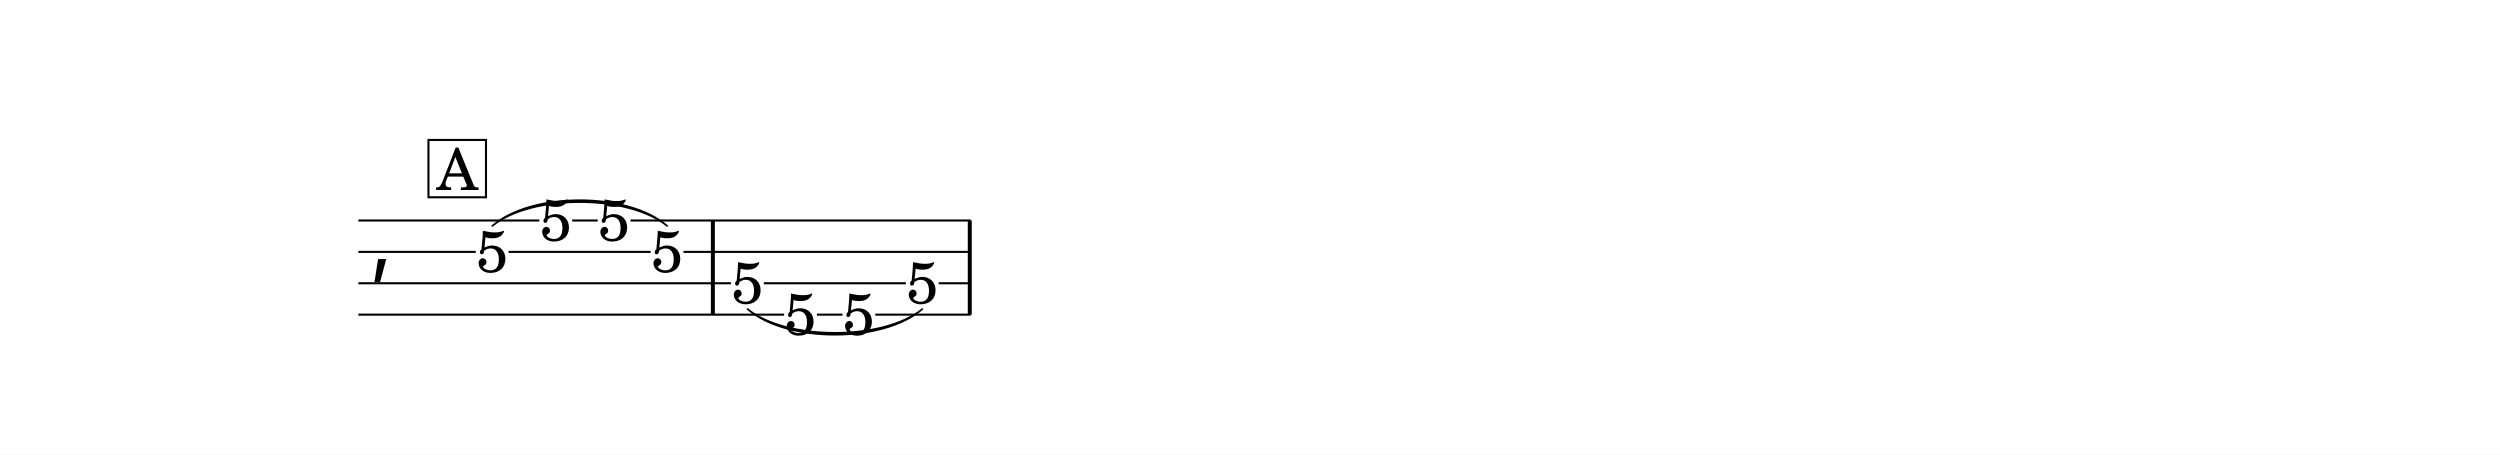
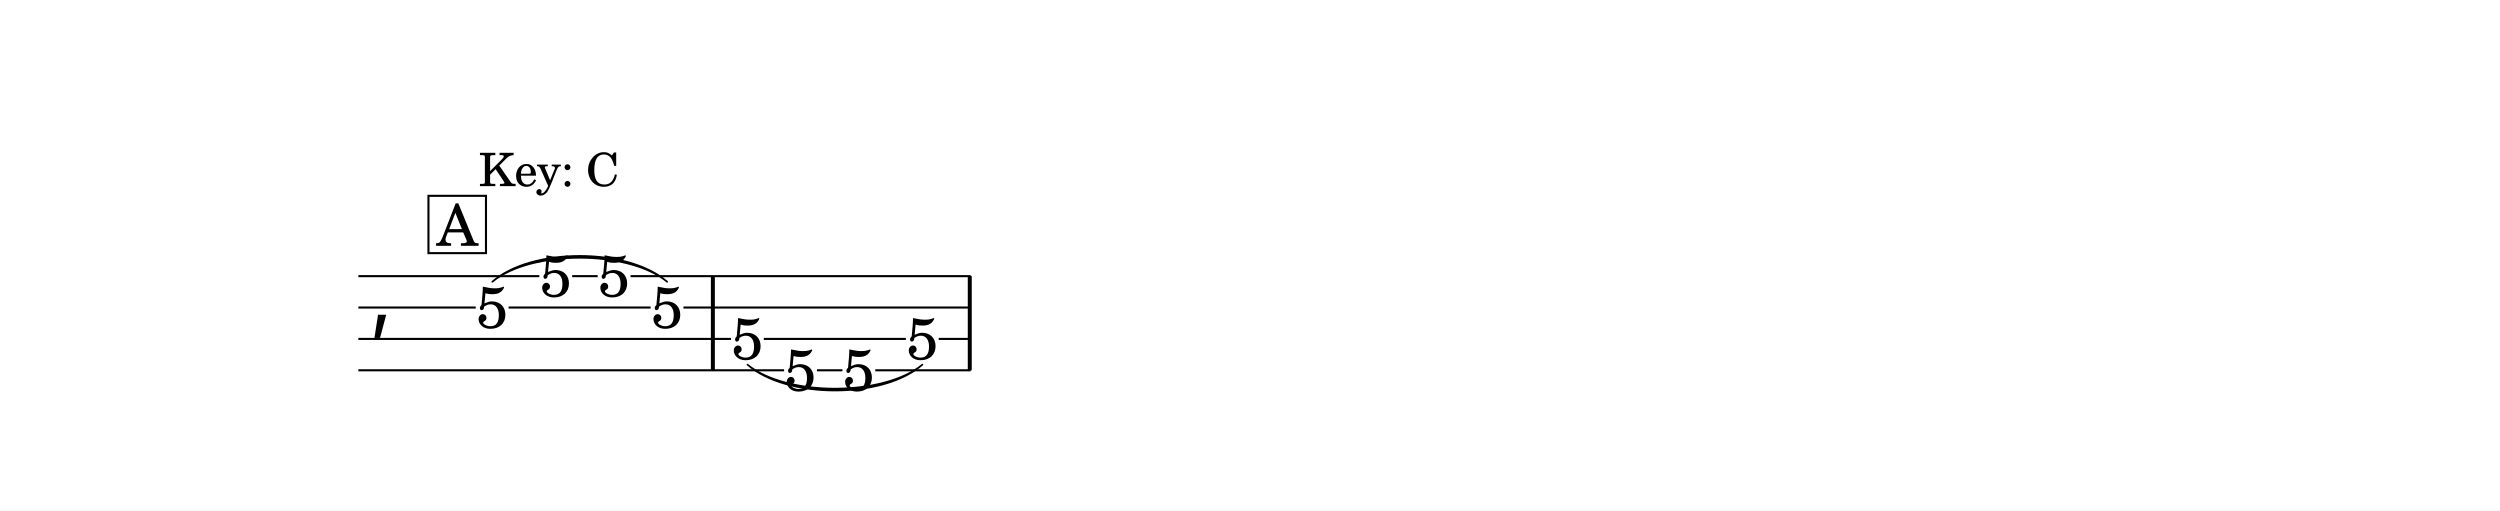
- <svg xmlns="http://www.w3.org/2000/svg" width="1195.0" height="217.3" viewBox="0 0 119.50 21.73" font-family="TeX Gyre Schola, serif">
+ <svg xmlns="http://www.w3.org/2000/svg" width="1195.0" height="244.0" viewBox="0 0 119.50 24.40" font-family="TeX Gyre Schola, serif">
  <style>
  @font-face { font-family: 'Emmentaler'; src: local('Emmentaler'); }
  .music { font-family: 'Emmentaler', serif; }
</style>
-   <rect x="0" y="0" width="119.50" height="21.73" fill="#FFFFFF" />
+   <rect x="0" y="0" width="119.50" height="24.40" fill="#FFFFFF" />
  <g transform="translate(8.54,0.00) scale(1,1)">
-     <text class="music" x="9.14" y="12.79" font-size="4.00"></text>
-     <rect x="25.44" y="10.54" width="0.19" height="4.50" data-pos="2522" />
-     <rect x="37.72" y="10.54" width="0.19" height="4.50" data-pos="2549" />
-     <text x="14.99" y="13.00" font-size="2.80" text-anchor="middle" data-pos="2501">5</text>
-     <text x="18.03" y="11.50" font-size="2.80" text-anchor="middle" data-pos="2507">5</text>
-     <text x="20.81" y="11.50" font-size="2.80" text-anchor="middle" data-pos="2512">5</text>
-     <text x="23.35" y="13.00" font-size="2.80" text-anchor="middle" data-pos="2517">5</text>
-     <text x="27.19" y="14.50" font-size="2.80" text-anchor="middle" data-pos="2528">5</text>
-     <text x="29.72" y="16.00" font-size="2.80" text-anchor="middle" data-pos="2534">5</text>
-     <text x="32.51" y="16.00" font-size="2.80" text-anchor="middle" data-pos="2539">5</text>
-     <text x="35.55" y="14.50" font-size="2.80" text-anchor="middle" data-pos="2544">5</text>
-     <line x1="8.59" y1="10.54" x2="17.24" y2="10.54" stroke="#000000" stroke-width="0.100" />
-     <line x1="18.81" y1="10.54" x2="20.03" y2="10.54" stroke="#000000" stroke-width="0.100" />
-     <line x1="21.60" y1="10.54" x2="37.86" y2="10.54" stroke="#000000" stroke-width="0.100" />
-     <line x1="8.59" y1="12.04" x2="14.20" y2="12.04" stroke="#000000" stroke-width="0.100" />
-     <line x1="15.77" y1="12.04" x2="22.56" y2="12.04" stroke="#000000" stroke-width="0.100" />
-     <line x1="24.13" y1="12.04" x2="37.86" y2="12.04" stroke="#000000" stroke-width="0.100" />
-     <line x1="8.59" y1="13.54" x2="26.40" y2="13.54" stroke="#000000" stroke-width="0.100" />
-     <line x1="27.97" y1="13.54" x2="34.76" y2="13.54" stroke="#000000" stroke-width="0.100" />
-     <line x1="36.33" y1="13.54" x2="37.86" y2="13.54" stroke="#000000" stroke-width="0.100" />
-     <line x1="8.59" y1="15.04" x2="28.94" y2="15.04" stroke="#000000" stroke-width="0.100" />
-     <line x1="30.51" y1="15.04" x2="31.73" y2="15.04" stroke="#000000" stroke-width="0.100" />
-     <line x1="33.30" y1="15.04" x2="37.86" y2="15.04" stroke="#000000" stroke-width="0.100" />
-     <path d="M 14.99,10.80 C 16.85,9.16 21.49,9.16 23.35,10.80 C 21.49,9.28 16.85,9.28 14.99,10.80 Z" stroke="#000000" stroke-width="0.08" stroke-linecap="round" stroke-linejoin="round" data-pos="2505" />
-     <path d="M 27.19,14.77 C 29.05,16.29 33.69,16.29 35.55,14.77 C 33.69,16.41 29.05,16.41 27.19,14.77 Z" stroke="#000000" stroke-width="0.08" stroke-linecap="round" stroke-linejoin="round" data-pos="2532" />
-     <rect x="11.94" y="6.69" width="2.75" height="2.74" fill="#FFFFFF" stroke="#000000" stroke-width="0.100" data-pos="2478" />
-     <text x="13.32" y="9.08" font-size="2.77" text-anchor="middle" data-pos="2478">A</text>
+     <text class="music" x="9.14" y="15.45" font-size="4.00"></text>
+     <rect x="25.44" y="13.20" width="0.19" height="4.50" data-pos="2522" />
+     <rect x="37.72" y="13.20" width="0.19" height="4.50" data-pos="2549" />
+     <text x="14.99" y="15.67" font-size="2.80" text-anchor="middle" data-pos="2501">5</text>
+     <text x="18.03" y="14.17" font-size="2.80" text-anchor="middle" data-pos="2507">5</text>
+     <text x="20.81" y="14.17" font-size="2.80" text-anchor="middle" data-pos="2512">5</text>
+     <text x="23.35" y="15.67" font-size="2.80" text-anchor="middle" data-pos="2517">5</text>
+     <text x="27.19" y="17.17" font-size="2.80" text-anchor="middle" data-pos="2528">5</text>
+     <text x="29.72" y="18.67" font-size="2.80" text-anchor="middle" data-pos="2534">5</text>
+     <text x="32.51" y="18.67" font-size="2.80" text-anchor="middle" data-pos="2539">5</text>
+     <text x="35.55" y="17.17" font-size="2.80" text-anchor="middle" data-pos="2544">5</text>
+     <line x1="8.59" y1="13.20" x2="17.24" y2="13.20" stroke="#000000" stroke-width="0.100" />
+     <line x1="18.81" y1="13.20" x2="20.03" y2="13.20" stroke="#000000" stroke-width="0.100" />
+     <line x1="21.60" y1="13.20" x2="37.86" y2="13.20" stroke="#000000" stroke-width="0.100" />
+     <line x1="8.59" y1="14.70" x2="14.20" y2="14.70" stroke="#000000" stroke-width="0.100" />
+     <line x1="15.77" y1="14.70" x2="22.56" y2="14.70" stroke="#000000" stroke-width="0.100" />
+     <line x1="24.13" y1="14.70" x2="37.86" y2="14.70" stroke="#000000" stroke-width="0.100" />
+     <line x1="8.59" y1="16.20" x2="26.40" y2="16.20" stroke="#000000" stroke-width="0.100" />
+     <line x1="27.97" y1="16.20" x2="34.76" y2="16.20" stroke="#000000" stroke-width="0.100" />
+     <line x1="36.33" y1="16.20" x2="37.86" y2="16.20" stroke="#000000" stroke-width="0.100" />
+     <line x1="8.59" y1="17.70" x2="28.94" y2="17.70" stroke="#000000" stroke-width="0.100" />
+     <line x1="30.51" y1="17.70" x2="31.73" y2="17.70" stroke="#000000" stroke-width="0.100" />
+     <line x1="33.30" y1="17.70" x2="37.86" y2="17.70" stroke="#000000" stroke-width="0.100" />
+     <path d="M 14.99,13.47 C 16.85,11.82 21.49,11.82 23.35,13.47 C 21.49,11.94 16.85,11.94 14.99,13.47 Z" stroke="#000000" stroke-width="0.08" stroke-linecap="round" stroke-linejoin="round" data-pos="2505" />
+     <path d="M 27.19,17.43 C 29.05,18.96 33.69,18.96 35.55,17.43 C 33.69,19.08 29.05,19.08 27.19,17.43 Z" stroke="#000000" stroke-width="0.08" stroke-linecap="round" stroke-linejoin="round" data-pos="2532" />
+     <text x="14.34" y="8.90" font-size="2.20" data-pos="2434">Key: C</text>
+     <rect x="11.94" y="9.36" width="2.75" height="2.74" fill="#FFFFFF" stroke="#000000" stroke-width="0.100" data-pos="2478" />
+     <text x="13.32" y="11.75" font-size="2.77" text-anchor="middle" data-pos="2478">A</text>
  </g>
</svg>
